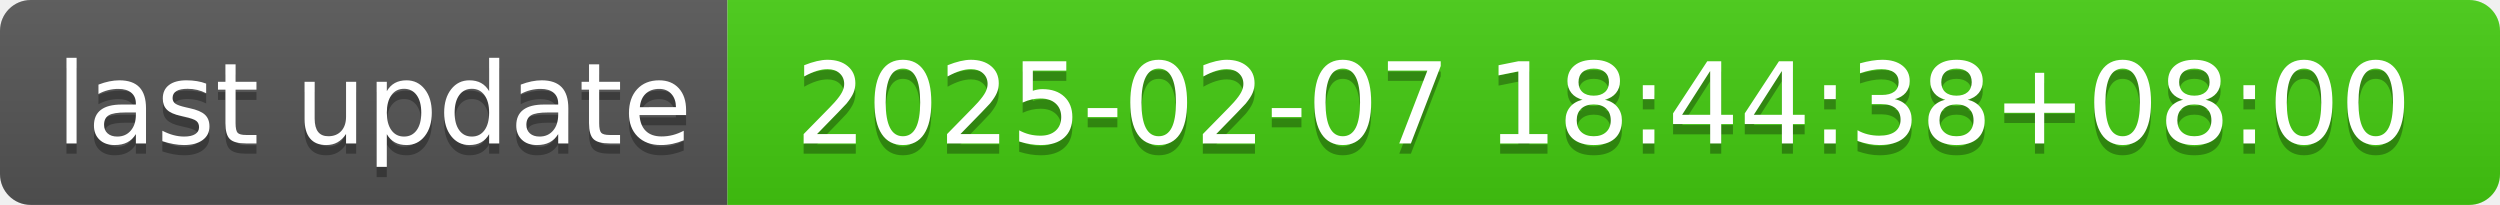
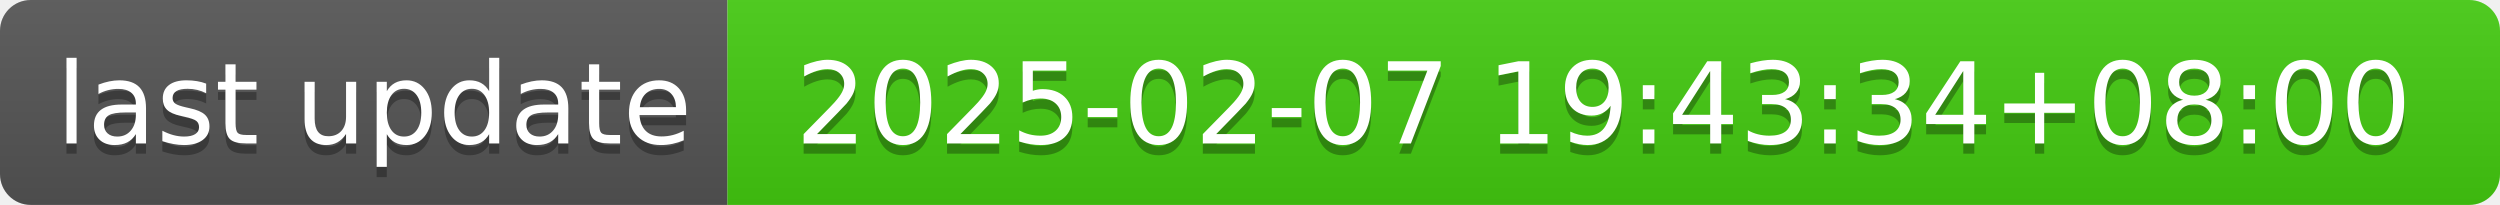
- <svg xmlns="http://www.w3.org/2000/svg" width="244" height="20" role="img" aria-label="last update: 2025-02-07 18:44:38+08:00">
+ <svg xmlns="http://www.w3.org/2000/svg" width="244" height="20" role="img" aria-label="last update: 2025-02-07 19:43:34+08:00">
  <linearGradient id="s" x2="0" y2="100%">
    <stop offset="0" stop-color="#bbb" stop-opacity=".1" />
    <stop offset="1" stop-opacity=".1" />
  </linearGradient>
  <clipPath id="r">
    <rect width="244" height="20" rx="3" fill="#fff" />
  </clipPath>
  <g clip-path="url(#r)">
    <rect width="71" height="20" fill="#555" />
    <rect x="71" width="173" height="20" fill="#4c1" />
    <rect width="244" height="20" fill="url(#s)" />
  </g>
  <g fill="#fff" text-anchor="middle" font-family="Verdana,Geneva,DejaVu Sans,sans-serif" text-rendering="geometricPrecision" font-size="110">
    <text aria-hidden="true" x="365" y="150" fill="#010101" fill-opacity=".3" transform="scale(.1)" textLength="610">last update</text>
    <text x="365" y="140" transform="scale(.1)" fill="#fff" textLength="610">last update</text>
-     <text aria-hidden="true" x="1565" y="150" fill="#010101" fill-opacity=".3" transform="scale(.1)" textLength="1630">2025-02-07 18:44:38+08:00</text>
-     <text x="1565" y="140" transform="scale(.1)" fill="#fff" textLength="1630">2025-02-07 18:44:38+08:00</text>
+     <text aria-hidden="true" x="1565" y="150" fill="#010101" fill-opacity=".3" transform="scale(.1)" textLength="1630">2025-02-07 19:43:34+08:00</text>
+     <text x="1565" y="140" transform="scale(.1)" fill="#fff" textLength="1630">2025-02-07 19:43:34+08:00</text>
  </g>
</svg>
